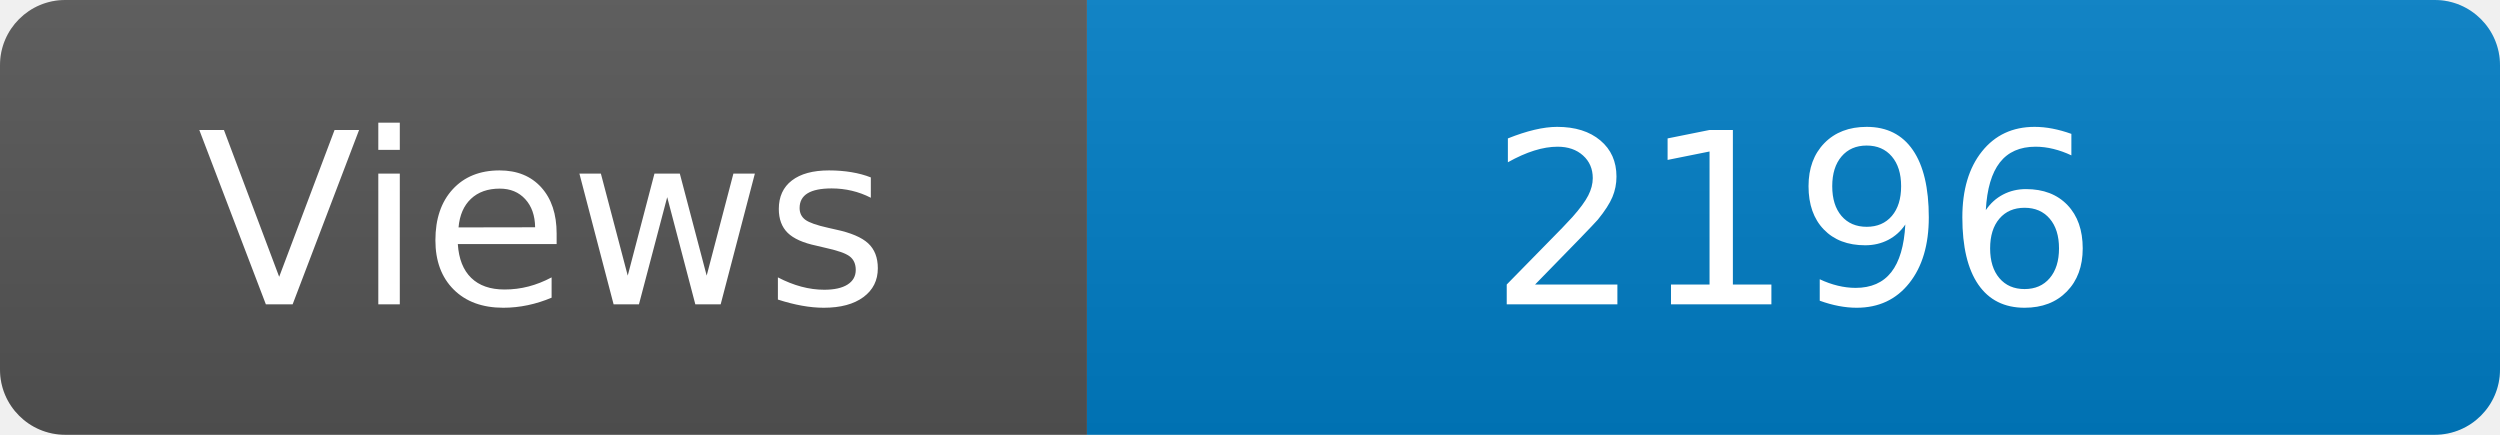
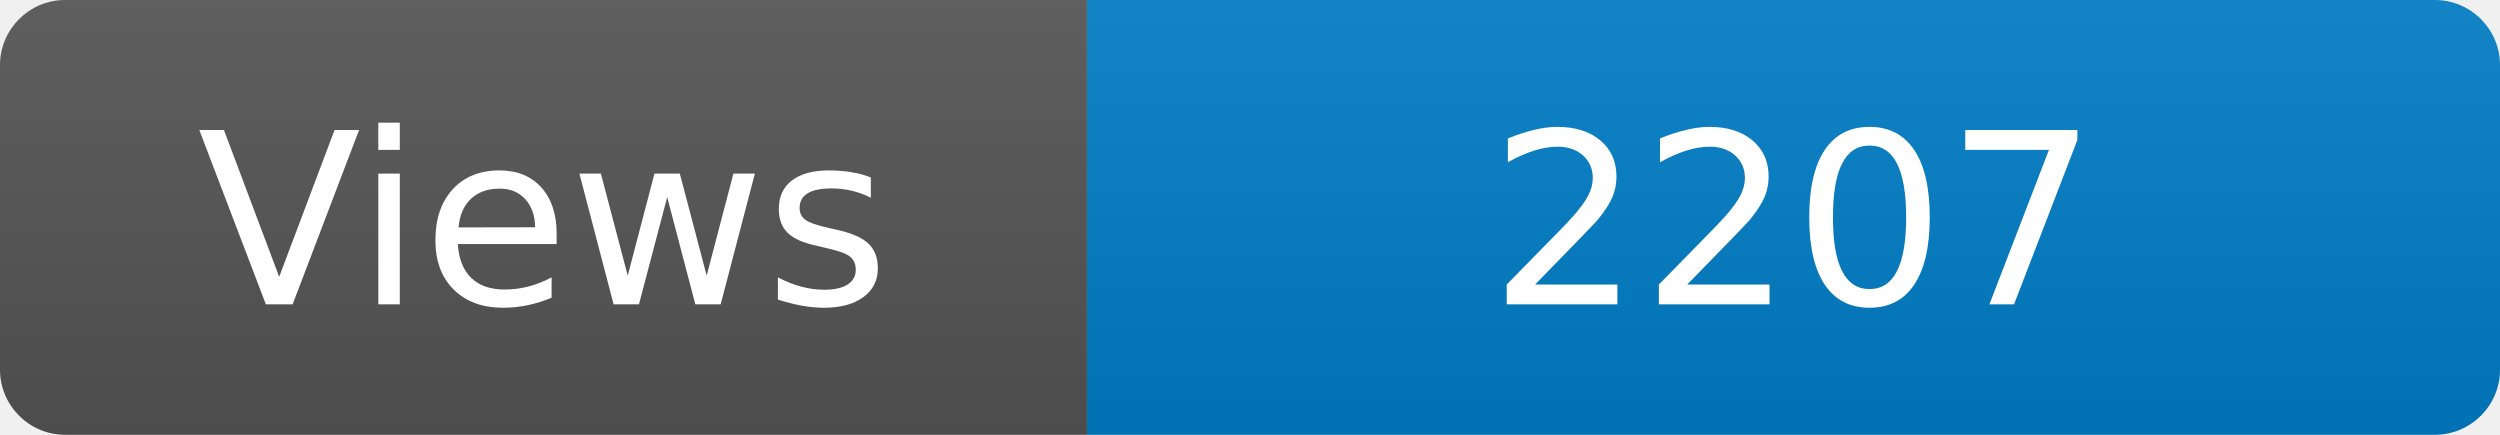
<svg xmlns="http://www.w3.org/2000/svg" width="115" height="20" role="img" aria-label="Maintained?: yes">
  <linearGradient id="s" x2="0" y2="100%">
    <stop offset="0" stop-color="#bbb" stop-opacity=".1" />
    <stop offset="1" stop-opacity=".1" />
  </linearGradient>
  <clipPath id="r">
    <rect width="115" height="20" rx="3" fill="#fff" />
  </clipPath>
  <g clip-path="url(#r)">
    <rect width="50" height="20" fill="#555" />
    <rect x="50" width="160" height="20" fill="#007ec6" />
    <rect width="115" height="20" fill="url(#s)" />
  </g>
  <g fill="#fff" text-anchor="middle" font-family="Verdana,Geneva,DejaVu Sans,sans-serif" font-size="110">
    <text x="250" y="140" transform="scale(.1)" fill="#fff">Views</text>
-     <text x="825" y="140" transform="scale(.1)" fill="#fff">2196</text>
+     <text x="825" y="140" transform="scale(.1)" fill="#fff">2207</text>
  </g>
</svg>
